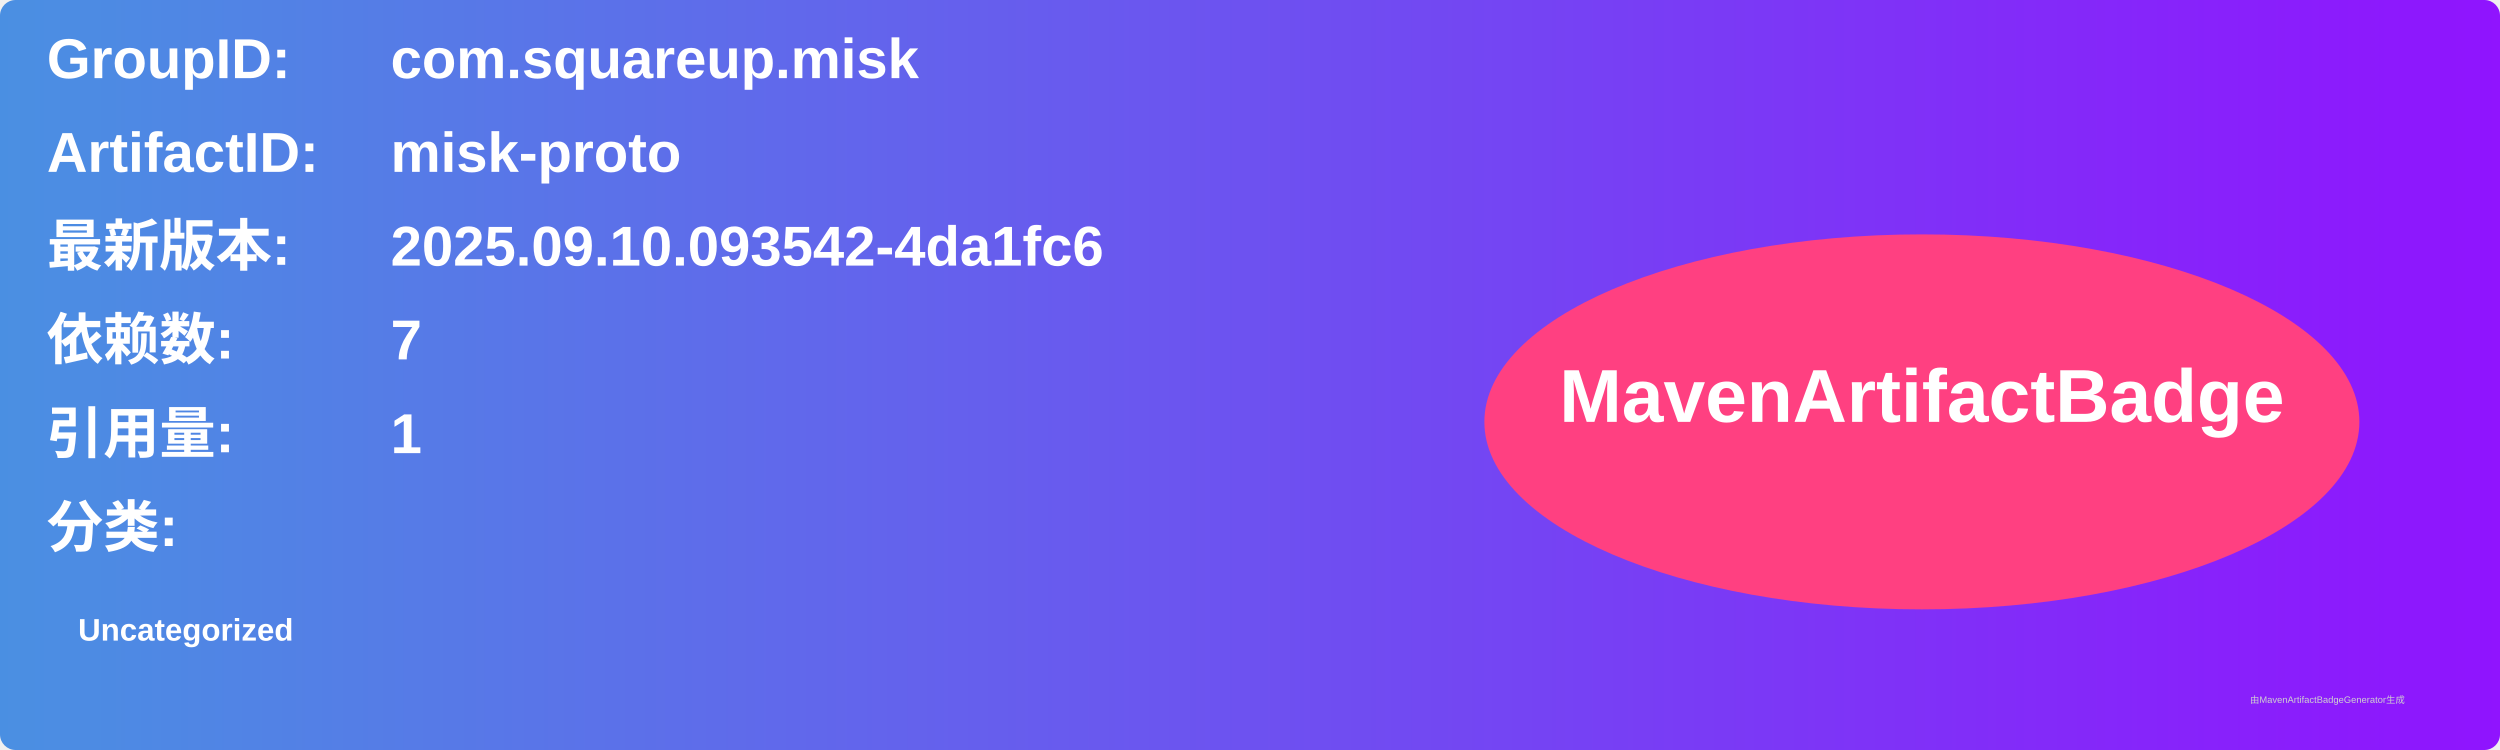
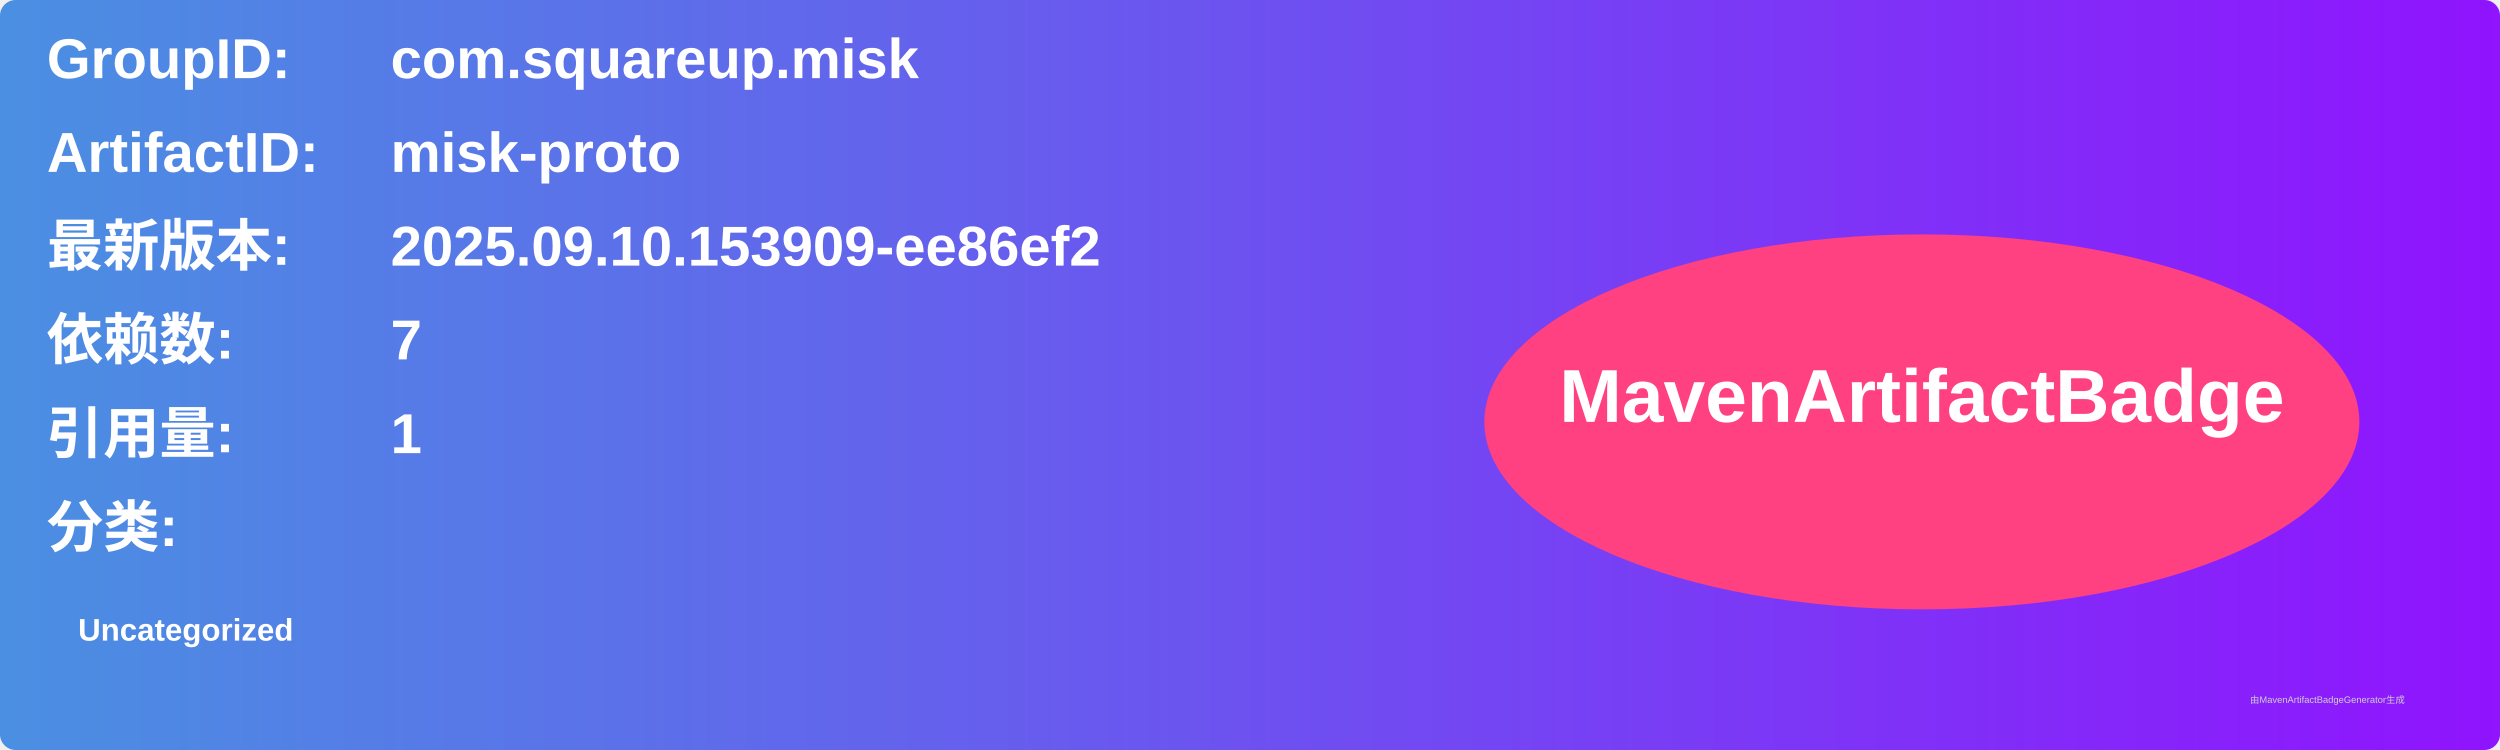
<svg xmlns="http://www.w3.org/2000/svg" width="800" height="240" viewBox="0 0 800 240">
  <linearGradient id="grad" x1="0%" y1="0%" x2="100%" y2="0%">
    <stop offset="0%" stop-color="#4a90e2" />
    <stop offset="100%" stop-color="#9013fe" />
  </linearGradient>
  <rect width="100%" height="100%" rx="5" ry="5" fill="url(#grad)" />
  <g transform="translate(15, 15)">
    <text x="0" y="10" font-family="Arial" font-size="18" fill="white" font-weight="bold" width="260">GroupID:</text>
    <text x="110" y="10" font-family="Arial" font-size="18" fill="white" font-weight="bold" width="460">com.squareup.misk</text>
    <text x="0" y="40" font-family="Arial" font-size="18" fill="white" font-weight="bold" width="260">ArtifactID:</text>
    <text x="110" y="40" font-family="Arial" font-size="18" fill="white" font-weight="bold" width="460">misk-proto</text>
    <text x="0" y="70" font-family="Arial" font-size="18" fill="white" font-weight="bold">最新版本:</text>
    <text x="110" y="70" font-family="Arial" font-size="18" fill="white" font-weight="bold">
-       <tspan font-weight="bold">2025.09.10.093542-4da1fc6</tspan>
+       <tspan font-weight="bold">2025.09.10.153909-ee86ef2</tspan>
    </text>
    <text x="0" y="100" font-family="Arial" font-size="18" fill="white" font-weight="bold">依赖数: </text>
    <text x="110" y="100" font-family="Arial" font-size="18" fill="white">
      <tspan font-weight="bold">7</tspan>
    </text>
    <text x="0" y="130" font-family="Arial" font-size="18" fill="white" font-weight="bold">引用量: </text>
    <text x="110" y="130" font-family="Arial" font-size="18" fill="white">
      <tspan font-weight="bold">1</tspan>
    </text>
    <text x="0" y="160" font-family="Arial" font-size="18" fill="white" font-weight="bold">分类:</text>
    <text x="10" y="190" font-family="Arial" font-size="10" fill="white">
      <tspan font-weight="bold">Uncategorized</tspan>
    </text>
    <ellipse cx="600" cy="120" rx="140" ry="60" fill="#ff4081" />
    <text x="600" y="120" text-anchor="middle" font-family="Arial" font-size="24" fill="white" font-weight="bold">MavenArtifactBadge</text>
  </g>
  <text x="720" y="225" font-family="Arial" font-size="3" fill="#d0d0d0">由MavenArtifactBadgeGenerator生成</text>
</svg>
